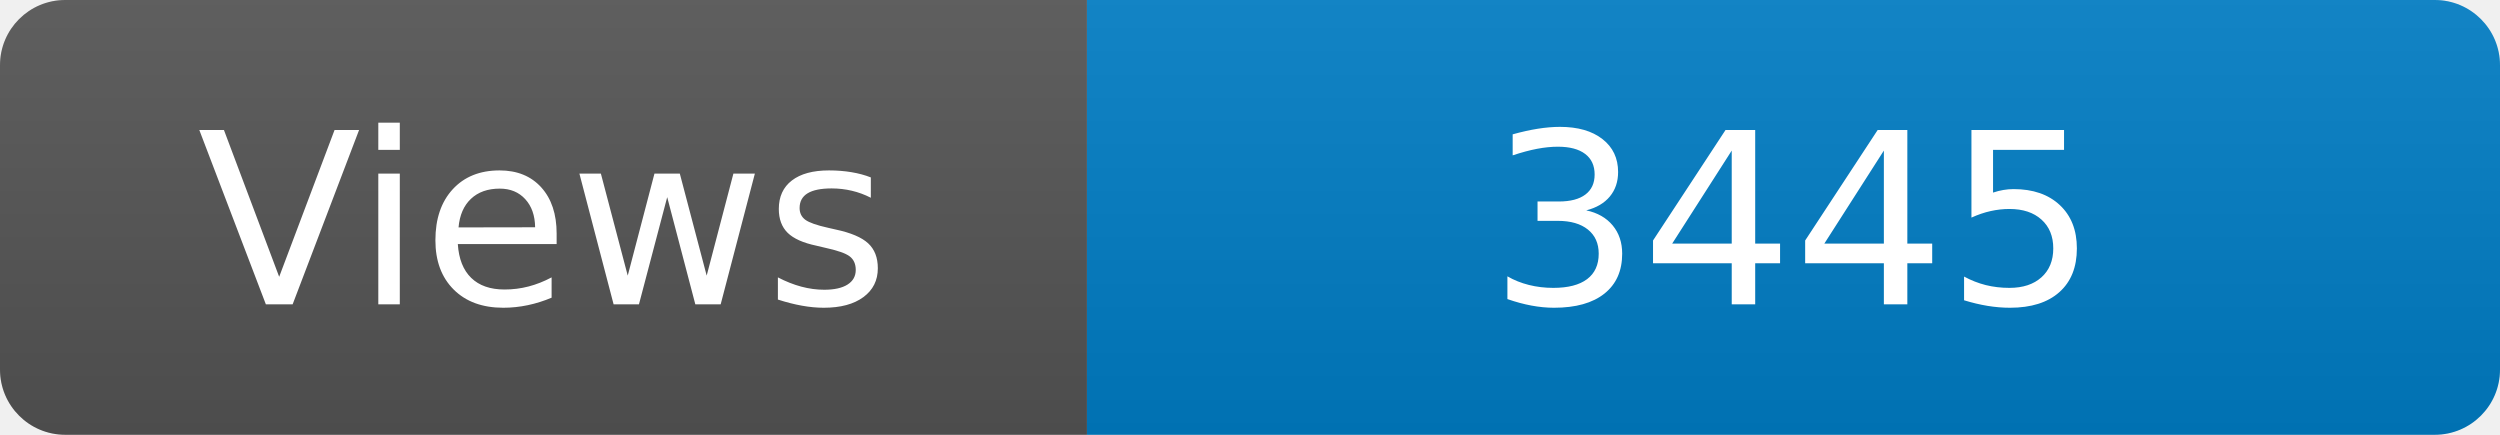
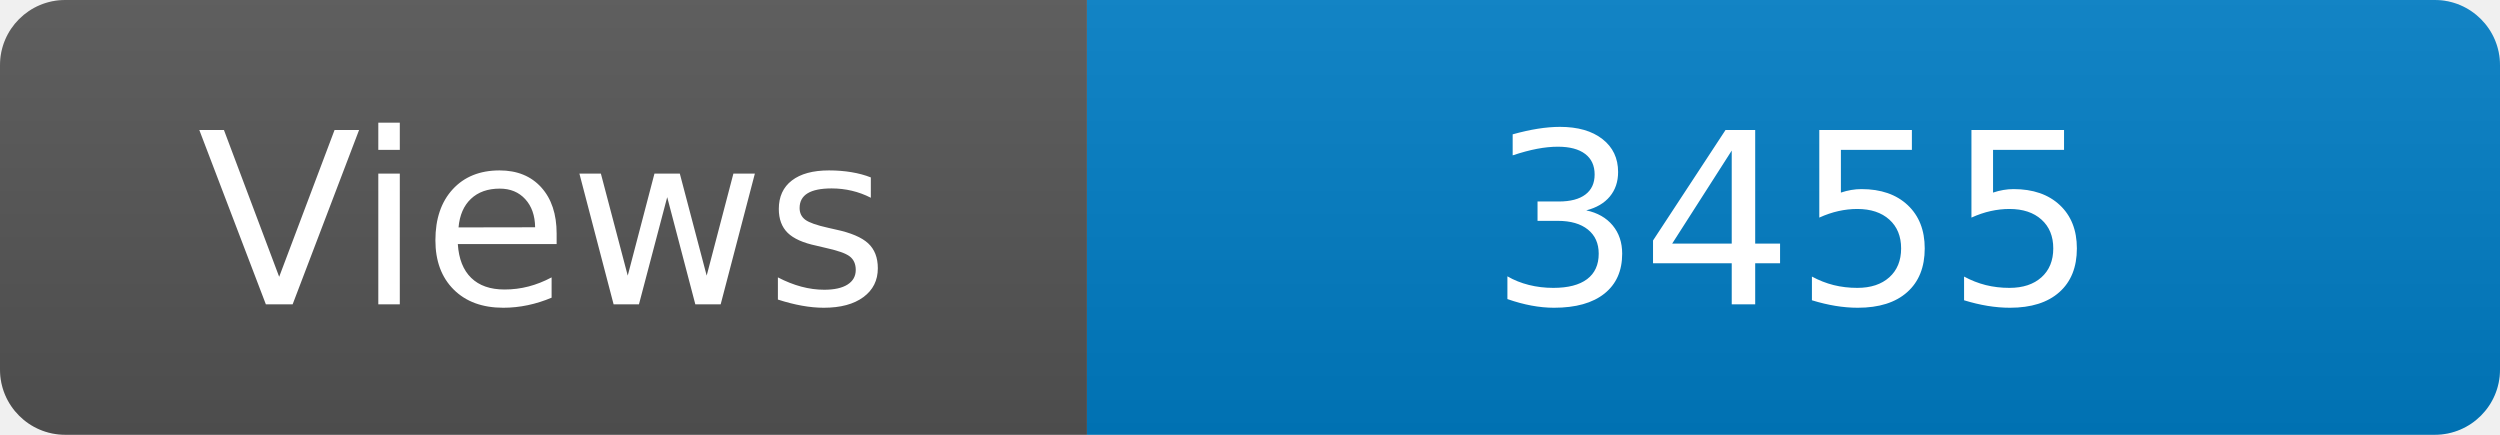
<svg xmlns="http://www.w3.org/2000/svg" width="115" height="20" role="img" aria-label="Maintained?: yes">
  <linearGradient id="s" x2="0" y2="100%">
    <stop offset="0" stop-color="#bbb" stop-opacity=".1" />
    <stop offset="1" stop-opacity=".1" />
  </linearGradient>
  <clipPath id="r">
    <rect width="115" height="20" rx="3" fill="#fff" />
  </clipPath>
  <g clip-path="url(#r)">
    <rect width="50" height="20" fill="#555" />
    <rect x="50" width="160" height="20" fill="#007ec6" />
    <rect width="115" height="20" fill="url(#s)" />
  </g>
  <g fill="#fff" text-anchor="middle" font-family="Verdana,Geneva,DejaVu Sans,sans-serif" font-size="110">
    <text x="250" y="140" transform="scale(.1)" fill="#fff">Views</text>
-     <text x="825" y="140" transform="scale(.1)" fill="#fff">3445</text>
+     <text x="825" y="140" transform="scale(.1)" fill="#fff">3455</text>
  </g>
</svg>
